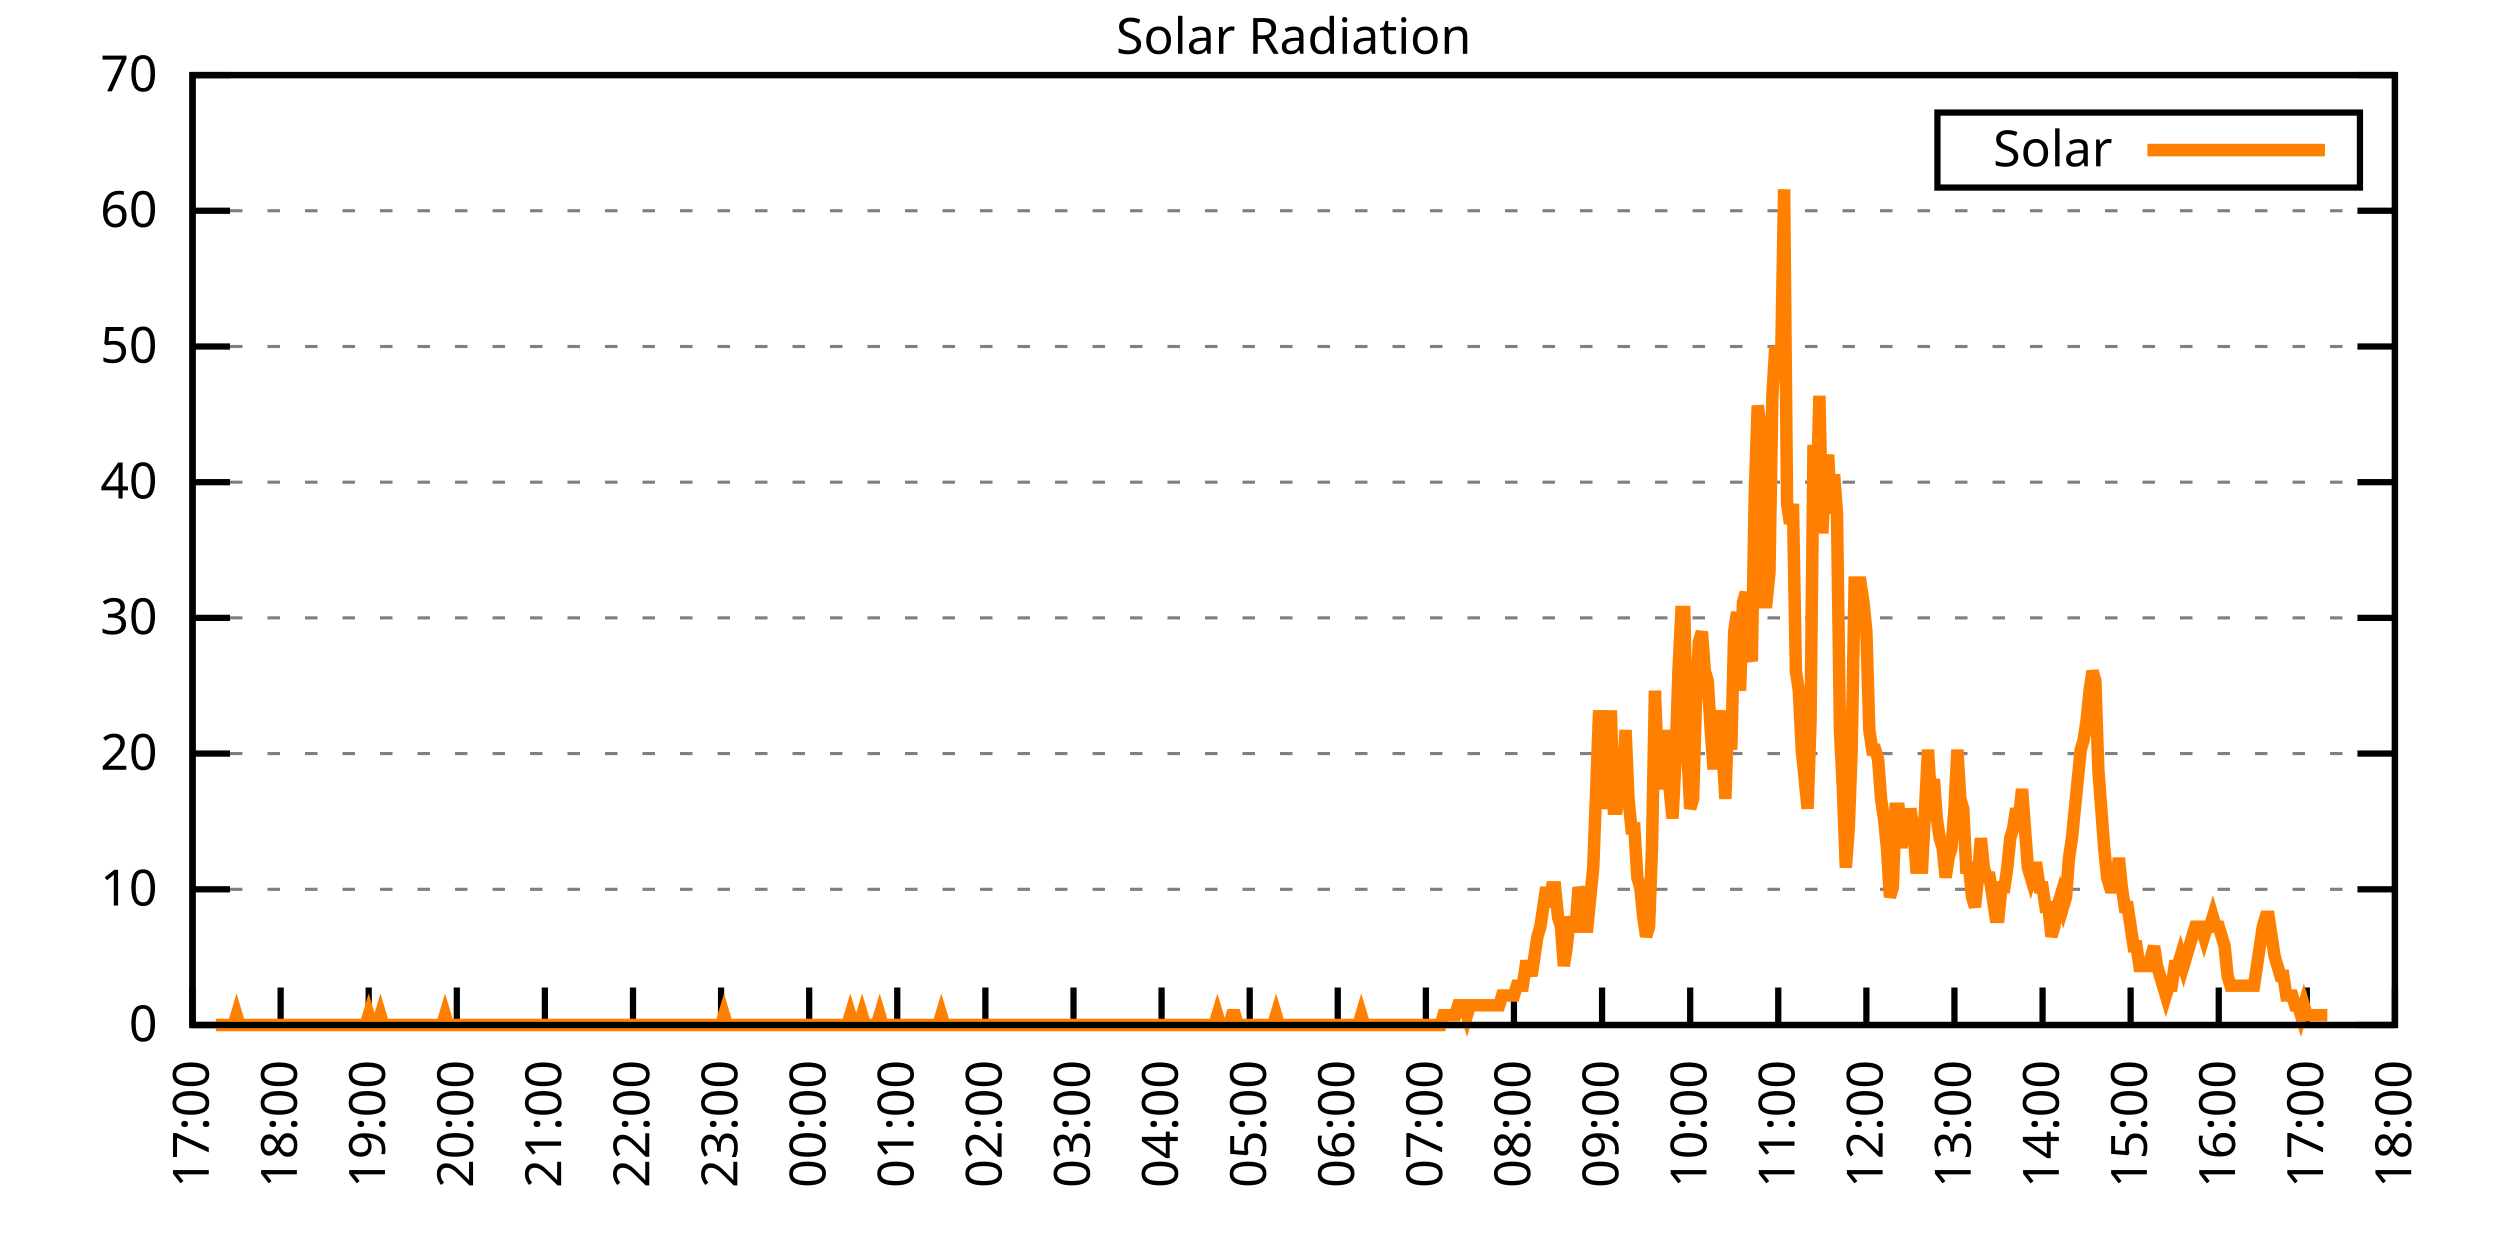
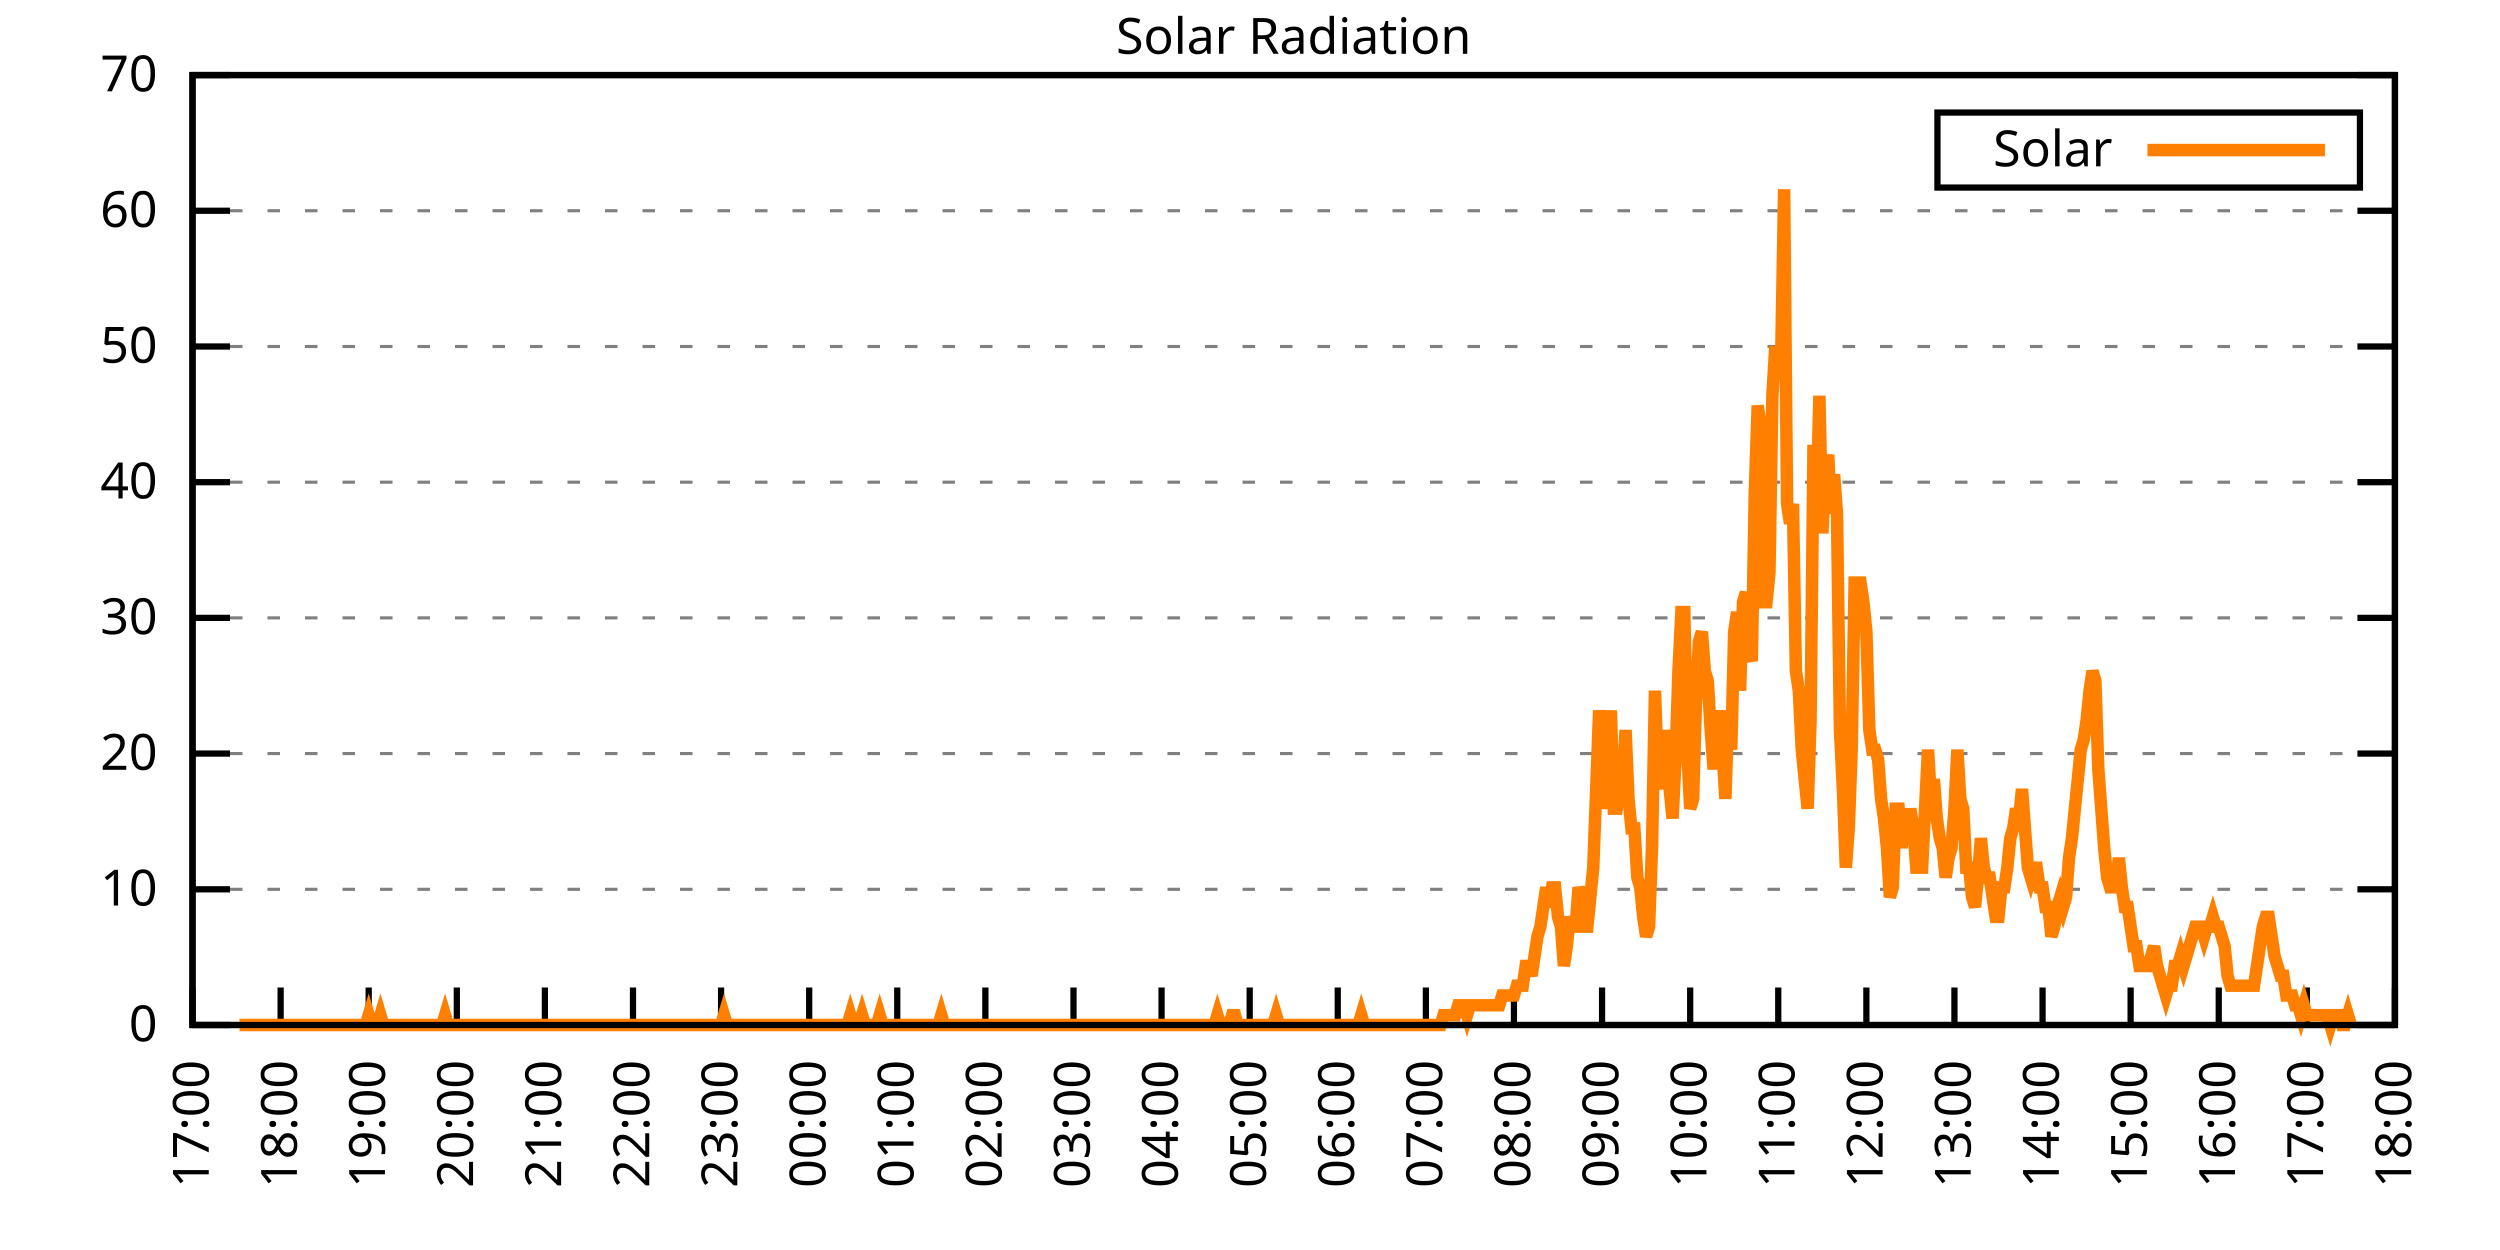
<svg xmlns="http://www.w3.org/2000/svg" xmlns:xlink="http://www.w3.org/1999/xlink" width="400" height="200" viewBox="0 0 400 200">
  <g id="gnuplot_canvas">
    <rect x="0" y="0" width="400" height="200" fill="none" />
    <defs>
      <circle id="gpDot" r="0.5" stroke-width="0.5" stroke="currentColor" />
      <path id="gpPt0" stroke-width="0.333" stroke="currentColor" d="M-1,0 h2 M0,-1 v2" />
      <path id="gpPt1" stroke-width="0.333" stroke="currentColor" d="M-1,-1 L1,1 M1,-1 L-1,1" />
      <path id="gpPt2" stroke-width="0.333" stroke="currentColor" d="M-1,0 L1,0 M0,-1 L0,1 M-1,-1 L1,1 M-1,1 L1,-1" />
      <rect id="gpPt3" stroke-width="0.333" stroke="currentColor" x="-1" y="-1" width="2" height="2" />
      <rect id="gpPt4" stroke-width="0.333" stroke="currentColor" fill="currentColor" x="-1" y="-1" width="2" height="2" />
      <circle id="gpPt5" stroke-width="0.333" stroke="currentColor" cx="0" cy="0" r="1" />
      <use xlink:href="#gpPt5" id="gpPt6" fill="currentColor" stroke="none" />
      <path id="gpPt7" stroke-width="0.333" stroke="currentColor" d="M0,-1.33 L-1.33,0.67 L1.33,0.67 z" />
      <use xlink:href="#gpPt7" id="gpPt8" fill="currentColor" stroke="none" />
      <use xlink:href="#gpPt7" id="gpPt9" stroke="currentColor" transform="rotate(180)" />
      <use xlink:href="#gpPt9" id="gpPt10" fill="currentColor" stroke="none" />
      <use xlink:href="#gpPt3" id="gpPt11" stroke="currentColor" transform="rotate(45)" />
      <use xlink:href="#gpPt11" id="gpPt12" fill="currentColor" stroke="none" />
      <path id="gpPt13" stroke-width="0.333" stroke="currentColor" d="M0,1.330 L1.265,0.411 L0.782,-1.067 L-0.782,-1.076 L-1.265,0.411 z" />
      <use xlink:href="#gpPt13" id="gpPt14" fill="currentColor" stroke="none" />
      <filter id="textbox" filterUnits="objectBoundingBox" x="0" y="0" height="1" width="1">
        <feFlood flood-color="white" flood-opacity="1" result="bgnd" />
        <feComposite in="SourceGraphic" in2="bgnd" operator="atop" />
      </filter>
      <filter id="greybox" filterUnits="objectBoundingBox" x="0" y="0" height="1" width="1">
        <feFlood flood-color="lightgrey" flood-opacity="1" result="grey" />
        <feComposite in="SourceGraphic" in2="grey" operator="atop" />
      </filter>
    </defs>
    <g fill="none" color="white" stroke="currentColor" stroke-width="1.00" stroke-linecap="butt" stroke-linejoin="miter">
</g>
    <g fill="none" color="black" stroke="currentColor" stroke-width="1.00" stroke-linecap="butt" stroke-linejoin="miter">
      <g stroke="none" shape-rendering="crispEdges">
        <polygon fill="rgb(255, 255, 255)" points="30.80,164.00 383.18,164.00 383.18,12.02 30.80,12.02 " />
      </g>
    </g>
    <g fill="none" color="black" stroke="currentColor" stroke-width="1.00" stroke-linecap="butt" stroke-linejoin="miter">
</g>
    <g fill="none" color="black" stroke="black" stroke-width="0.50" stroke-linecap="butt" stroke-linejoin="miter">
</g>
    <g fill="none" color="gray" stroke="currentColor" stroke-width="0.50" stroke-linecap="butt" stroke-linejoin="miter">
      <path stroke="gray" stroke-dasharray="2,4" class="gridline" d="M30.80,164.00 L383.19,164.00  " />
    </g>
    <g fill="none" color="gray" stroke="gray" stroke-width="1.00" stroke-linecap="butt" stroke-linejoin="miter">
</g>
    <g fill="none" color="black" stroke="currentColor" stroke-width="1.00" stroke-linecap="butt" stroke-linejoin="miter">
      <path stroke="black" d="M30.80,164.00 L36.80,164.00 M383.19,164.00 L377.19,164.00  " />
      <g transform="translate(25.20,166.60)" stroke="none" fill="black" font-family="Sans" font-size="8.00" text-anchor="end">
        <text>
          <tspan font-family="Sans"> 0</tspan>
        </text>
      </g>
    </g>
    <g fill="none" color="black" stroke="currentColor" stroke-width="1.00" stroke-linecap="butt" stroke-linejoin="miter">
</g>
    <g fill="none" color="black" stroke="black" stroke-width="0.50" stroke-linecap="butt" stroke-linejoin="miter">
</g>
    <g fill="none" color="gray" stroke="currentColor" stroke-width="0.50" stroke-linecap="butt" stroke-linejoin="miter">
      <path stroke="gray" stroke-dasharray="2,4" class="gridline" d="M30.80,142.29 L383.19,142.29  " />
    </g>
    <g fill="none" color="gray" stroke="gray" stroke-width="1.00" stroke-linecap="butt" stroke-linejoin="miter">
</g>
    <g fill="none" color="black" stroke="currentColor" stroke-width="1.00" stroke-linecap="butt" stroke-linejoin="miter">
      <path stroke="black" d="M30.80,142.29 L36.80,142.29 M383.19,142.29 L377.19,142.29  " />
      <g transform="translate(25.20,144.89)" stroke="none" fill="black" font-family="Sans" font-size="8.00" text-anchor="end">
        <text>
          <tspan font-family="Sans"> 10</tspan>
        </text>
      </g>
    </g>
    <g fill="none" color="black" stroke="currentColor" stroke-width="1.00" stroke-linecap="butt" stroke-linejoin="miter">
</g>
    <g fill="none" color="black" stroke="black" stroke-width="0.50" stroke-linecap="butt" stroke-linejoin="miter">
</g>
    <g fill="none" color="gray" stroke="currentColor" stroke-width="0.50" stroke-linecap="butt" stroke-linejoin="miter">
      <path stroke="gray" stroke-dasharray="2,4" class="gridline" d="M30.80,120.57 L383.19,120.57  " />
    </g>
    <g fill="none" color="gray" stroke="gray" stroke-width="1.00" stroke-linecap="butt" stroke-linejoin="miter">
</g>
    <g fill="none" color="black" stroke="currentColor" stroke-width="1.00" stroke-linecap="butt" stroke-linejoin="miter">
      <path stroke="black" d="M30.80,120.57 L36.80,120.57 M383.19,120.57 L377.19,120.57  " />
      <g transform="translate(25.20,123.17)" stroke="none" fill="black" font-family="Sans" font-size="8.00" text-anchor="end">
        <text>
          <tspan font-family="Sans"> 20</tspan>
        </text>
      </g>
    </g>
    <g fill="none" color="black" stroke="currentColor" stroke-width="1.00" stroke-linecap="butt" stroke-linejoin="miter">
</g>
    <g fill="none" color="black" stroke="black" stroke-width="0.50" stroke-linecap="butt" stroke-linejoin="miter">
</g>
    <g fill="none" color="gray" stroke="currentColor" stroke-width="0.50" stroke-linecap="butt" stroke-linejoin="miter">
      <path stroke="gray" stroke-dasharray="2,4" class="gridline" d="M30.80,98.86 L383.19,98.86  " />
    </g>
    <g fill="none" color="gray" stroke="gray" stroke-width="1.00" stroke-linecap="butt" stroke-linejoin="miter">
</g>
    <g fill="none" color="black" stroke="currentColor" stroke-width="1.00" stroke-linecap="butt" stroke-linejoin="miter">
      <path stroke="black" d="M30.80,98.86 L36.80,98.86 M383.19,98.86 L377.19,98.86  " />
      <g transform="translate(25.20,101.46)" stroke="none" fill="black" font-family="Sans" font-size="8.00" text-anchor="end">
        <text>
          <tspan font-family="Sans"> 30</tspan>
        </text>
      </g>
    </g>
    <g fill="none" color="black" stroke="currentColor" stroke-width="1.00" stroke-linecap="butt" stroke-linejoin="miter">
</g>
    <g fill="none" color="black" stroke="black" stroke-width="0.50" stroke-linecap="butt" stroke-linejoin="miter">
</g>
    <g fill="none" color="gray" stroke="currentColor" stroke-width="0.50" stroke-linecap="butt" stroke-linejoin="miter">
      <path stroke="gray" stroke-dasharray="2,4" class="gridline" d="M30.80,77.15 L383.19,77.15  " />
    </g>
    <g fill="none" color="gray" stroke="gray" stroke-width="1.00" stroke-linecap="butt" stroke-linejoin="miter">
</g>
    <g fill="none" color="black" stroke="currentColor" stroke-width="1.00" stroke-linecap="butt" stroke-linejoin="miter">
      <path stroke="black" d="M30.80,77.15 L36.80,77.15 M383.19,77.15 L377.19,77.15  " />
      <g transform="translate(25.20,79.75)" stroke="none" fill="black" font-family="Sans" font-size="8.00" text-anchor="end">
        <text>
          <tspan font-family="Sans"> 40</tspan>
        </text>
      </g>
    </g>
    <g fill="none" color="black" stroke="currentColor" stroke-width="1.00" stroke-linecap="butt" stroke-linejoin="miter">
</g>
    <g fill="none" color="black" stroke="black" stroke-width="0.50" stroke-linecap="butt" stroke-linejoin="miter">
</g>
    <g fill="none" color="gray" stroke="currentColor" stroke-width="0.50" stroke-linecap="butt" stroke-linejoin="miter">
      <path stroke="gray" stroke-dasharray="2,4" class="gridline" d="M30.80,55.44 L383.19,55.44  " />
    </g>
    <g fill="none" color="gray" stroke="gray" stroke-width="1.00" stroke-linecap="butt" stroke-linejoin="miter">
</g>
    <g fill="none" color="black" stroke="currentColor" stroke-width="1.00" stroke-linecap="butt" stroke-linejoin="miter">
      <path stroke="black" d="M30.80,55.44 L36.80,55.44 M383.19,55.44 L377.19,55.44  " />
      <g transform="translate(25.20,58.04)" stroke="none" fill="black" font-family="Sans" font-size="8.00" text-anchor="end">
        <text>
          <tspan font-family="Sans"> 50</tspan>
        </text>
      </g>
    </g>
    <g fill="none" color="black" stroke="currentColor" stroke-width="1.00" stroke-linecap="butt" stroke-linejoin="miter">
</g>
    <g fill="none" color="black" stroke="black" stroke-width="0.50" stroke-linecap="butt" stroke-linejoin="miter">
</g>
    <g fill="none" color="gray" stroke="currentColor" stroke-width="0.50" stroke-linecap="butt" stroke-linejoin="miter">
      <path stroke="gray" stroke-dasharray="2,4" class="gridline" d="M30.80,33.72 L383.19,33.72  " />
    </g>
    <g fill="none" color="gray" stroke="gray" stroke-width="1.00" stroke-linecap="butt" stroke-linejoin="miter">
</g>
    <g fill="none" color="black" stroke="currentColor" stroke-width="1.00" stroke-linecap="butt" stroke-linejoin="miter">
      <path stroke="black" d="M30.80,33.72 L36.80,33.72 M383.19,33.72 L377.19,33.72  " />
      <g transform="translate(25.20,36.32)" stroke="none" fill="black" font-family="Sans" font-size="8.00" text-anchor="end">
        <text>
          <tspan font-family="Sans"> 60</tspan>
        </text>
      </g>
    </g>
    <g fill="none" color="black" stroke="currentColor" stroke-width="1.00" stroke-linecap="butt" stroke-linejoin="miter">
</g>
    <g fill="none" color="black" stroke="black" stroke-width="0.50" stroke-linecap="butt" stroke-linejoin="miter">
</g>
    <g fill="none" color="gray" stroke="currentColor" stroke-width="0.50" stroke-linecap="butt" stroke-linejoin="miter">
      <path stroke="gray" stroke-dasharray="2,4" class="gridline" d="M30.80,12.01 L383.19,12.01  " />
    </g>
    <g fill="none" color="gray" stroke="gray" stroke-width="1.00" stroke-linecap="butt" stroke-linejoin="miter">
</g>
    <g fill="none" color="black" stroke="currentColor" stroke-width="1.00" stroke-linecap="butt" stroke-linejoin="miter">
      <path stroke="black" d="M30.80,12.01 L36.80,12.01 M383.19,12.01 L377.19,12.01  " />
      <g transform="translate(25.20,14.61)" stroke="none" fill="black" font-family="Sans" font-size="8.00" text-anchor="end">
        <text>
          <tspan font-family="Sans"> 70</tspan>
        </text>
      </g>
    </g>
    <g fill="none" color="black" stroke="currentColor" stroke-width="1.00" stroke-linecap="butt" stroke-linejoin="miter">
      <path stroke="black" d="M30.80,164.00 L30.80,158.00  " />
      <g transform="translate(33.40,169.60) rotate(270.00)" stroke="none" fill="black" font-family="Sans" font-size="8.00" text-anchor="end">
        <text>
          <tspan font-family="Sans">17:00</tspan>
        </text>
      </g>
    </g>
    <g fill="none" color="black" stroke="currentColor" stroke-width="1.00" stroke-linecap="butt" stroke-linejoin="miter">
      <path stroke="black" d="M44.90,164.00 L44.90,158.00  " />
      <g transform="translate(47.50,169.60) rotate(270.00)" stroke="none" fill="black" font-family="Sans" font-size="8.00" text-anchor="end">
        <text>
          <tspan font-family="Sans">18:00</tspan>
        </text>
      </g>
    </g>
    <g fill="none" color="black" stroke="currentColor" stroke-width="1.00" stroke-linecap="butt" stroke-linejoin="miter">
      <path stroke="black" d="M58.99,164.00 L58.99,158.00  " />
      <g transform="translate(61.59,169.60) rotate(270.00)" stroke="none" fill="black" font-family="Sans" font-size="8.00" text-anchor="end">
        <text>
          <tspan font-family="Sans">19:00</tspan>
        </text>
      </g>
    </g>
    <g fill="none" color="black" stroke="currentColor" stroke-width="1.00" stroke-linecap="butt" stroke-linejoin="miter">
      <path stroke="black" d="M73.09,164.00 L73.09,158.00  " />
      <g transform="translate(75.69,169.60) rotate(270.00)" stroke="none" fill="black" font-family="Sans" font-size="8.00" text-anchor="end">
        <text>
          <tspan font-family="Sans">20:00</tspan>
        </text>
      </g>
    </g>
    <g fill="none" color="black" stroke="currentColor" stroke-width="1.00" stroke-linecap="butt" stroke-linejoin="miter">
      <path stroke="black" d="M87.18,164.00 L87.18,158.00  " />
      <g transform="translate(89.78,169.60) rotate(270.00)" stroke="none" fill="black" font-family="Sans" font-size="8.00" text-anchor="end">
        <text>
          <tspan font-family="Sans">21:00</tspan>
        </text>
      </g>
    </g>
    <g fill="none" color="black" stroke="currentColor" stroke-width="1.00" stroke-linecap="butt" stroke-linejoin="miter">
      <path stroke="black" d="M101.28,164.00 L101.28,158.00  " />
      <g transform="translate(103.88,169.60) rotate(270.00)" stroke="none" fill="black" font-family="Sans" font-size="8.00" text-anchor="end">
        <text>
          <tspan font-family="Sans">22:00</tspan>
        </text>
      </g>
    </g>
    <g fill="none" color="black" stroke="currentColor" stroke-width="1.00" stroke-linecap="butt" stroke-linejoin="miter">
      <path stroke="black" d="M115.37,164.00 L115.37,158.00  " />
      <g transform="translate(117.97,169.60) rotate(270.00)" stroke="none" fill="black" font-family="Sans" font-size="8.00" text-anchor="end">
        <text>
          <tspan font-family="Sans">23:00</tspan>
        </text>
      </g>
    </g>
    <g fill="none" color="black" stroke="currentColor" stroke-width="1.00" stroke-linecap="butt" stroke-linejoin="miter">
      <path stroke="black" d="M129.47,164.00 L129.47,158.00  " />
      <g transform="translate(132.07,169.60) rotate(270.00)" stroke="none" fill="black" font-family="Sans" font-size="8.00" text-anchor="end">
        <text>
          <tspan font-family="Sans">00:00</tspan>
        </text>
      </g>
    </g>
    <g fill="none" color="black" stroke="currentColor" stroke-width="1.00" stroke-linecap="butt" stroke-linejoin="miter">
      <path stroke="black" d="M143.56,164.00 L143.56,158.00  " />
      <g transform="translate(146.16,169.60) rotate(270.00)" stroke="none" fill="black" font-family="Sans" font-size="8.00" text-anchor="end">
        <text>
          <tspan font-family="Sans">01:00</tspan>
        </text>
      </g>
    </g>
    <g fill="none" color="black" stroke="currentColor" stroke-width="1.00" stroke-linecap="butt" stroke-linejoin="miter">
      <path stroke="black" d="M157.66,164.00 L157.66,158.00  " />
      <g transform="translate(160.26,169.60) rotate(270.00)" stroke="none" fill="black" font-family="Sans" font-size="8.00" text-anchor="end">
        <text>
          <tspan font-family="Sans">02:00</tspan>
        </text>
      </g>
    </g>
    <g fill="none" color="black" stroke="currentColor" stroke-width="1.00" stroke-linecap="butt" stroke-linejoin="miter">
      <path stroke="black" d="M171.76,164.00 L171.76,158.00  " />
      <g transform="translate(174.36,169.60) rotate(270.00)" stroke="none" fill="black" font-family="Sans" font-size="8.00" text-anchor="end">
        <text>
          <tspan font-family="Sans">03:00</tspan>
        </text>
      </g>
    </g>
    <g fill="none" color="black" stroke="currentColor" stroke-width="1.00" stroke-linecap="butt" stroke-linejoin="miter">
      <path stroke="black" d="M185.85,164.00 L185.85,158.00  " />
      <g transform="translate(188.45,169.60) rotate(270.00)" stroke="none" fill="black" font-family="Sans" font-size="8.00" text-anchor="end">
        <text>
          <tspan font-family="Sans">04:00</tspan>
        </text>
      </g>
    </g>
    <g fill="none" color="black" stroke="currentColor" stroke-width="1.00" stroke-linecap="butt" stroke-linejoin="miter">
      <path stroke="black" d="M199.95,164.00 L199.95,158.00  " />
      <g transform="translate(202.55,169.60) rotate(270.00)" stroke="none" fill="black" font-family="Sans" font-size="8.00" text-anchor="end">
        <text>
          <tspan font-family="Sans">05:00</tspan>
        </text>
      </g>
    </g>
    <g fill="none" color="black" stroke="currentColor" stroke-width="1.00" stroke-linecap="butt" stroke-linejoin="miter">
      <path stroke="black" d="M214.04,164.00 L214.04,158.00  " />
      <g transform="translate(216.64,169.60) rotate(270.00)" stroke="none" fill="black" font-family="Sans" font-size="8.00" text-anchor="end">
        <text>
          <tspan font-family="Sans">06:00</tspan>
        </text>
      </g>
    </g>
    <g fill="none" color="black" stroke="currentColor" stroke-width="1.00" stroke-linecap="butt" stroke-linejoin="miter">
      <path stroke="black" d="M228.14,164.00 L228.14,158.00  " />
      <g transform="translate(230.74,169.60) rotate(270.00)" stroke="none" fill="black" font-family="Sans" font-size="8.00" text-anchor="end">
        <text>
          <tspan font-family="Sans">07:00</tspan>
        </text>
      </g>
    </g>
    <g fill="none" color="black" stroke="currentColor" stroke-width="1.00" stroke-linecap="butt" stroke-linejoin="miter">
      <path stroke="black" d="M242.23,164.00 L242.23,158.00  " />
      <g transform="translate(244.83,169.60) rotate(270.00)" stroke="none" fill="black" font-family="Sans" font-size="8.00" text-anchor="end">
        <text>
          <tspan font-family="Sans">08:00</tspan>
        </text>
      </g>
    </g>
    <g fill="none" color="black" stroke="currentColor" stroke-width="1.00" stroke-linecap="butt" stroke-linejoin="miter">
      <path stroke="black" d="M256.33,164.00 L256.33,158.00  " />
      <g transform="translate(258.93,169.60) rotate(270.00)" stroke="none" fill="black" font-family="Sans" font-size="8.00" text-anchor="end">
        <text>
          <tspan font-family="Sans">09:00</tspan>
        </text>
      </g>
    </g>
    <g fill="none" color="black" stroke="currentColor" stroke-width="1.00" stroke-linecap="butt" stroke-linejoin="miter">
      <path stroke="black" d="M270.43,164.00 L270.43,158.00  " />
      <g transform="translate(273.03,169.60) rotate(270.00)" stroke="none" fill="black" font-family="Sans" font-size="8.00" text-anchor="end">
        <text>
          <tspan font-family="Sans">10:00</tspan>
        </text>
      </g>
    </g>
    <g fill="none" color="black" stroke="currentColor" stroke-width="1.00" stroke-linecap="butt" stroke-linejoin="miter">
      <path stroke="black" d="M284.52,164.00 L284.52,158.00  " />
      <g transform="translate(287.12,169.60) rotate(270.00)" stroke="none" fill="black" font-family="Sans" font-size="8.00" text-anchor="end">
        <text>
          <tspan font-family="Sans">11:00</tspan>
        </text>
      </g>
    </g>
    <g fill="none" color="black" stroke="currentColor" stroke-width="1.00" stroke-linecap="butt" stroke-linejoin="miter">
      <path stroke="black" d="M298.62,164.00 L298.62,158.00  " />
      <g transform="translate(301.22,169.60) rotate(270.00)" stroke="none" fill="black" font-family="Sans" font-size="8.00" text-anchor="end">
        <text>
          <tspan font-family="Sans">12:00</tspan>
        </text>
      </g>
    </g>
    <g fill="none" color="black" stroke="currentColor" stroke-width="1.00" stroke-linecap="butt" stroke-linejoin="miter">
      <path stroke="black" d="M312.71,164.00 L312.71,158.00  " />
      <g transform="translate(315.31,169.60) rotate(270.00)" stroke="none" fill="black" font-family="Sans" font-size="8.00" text-anchor="end">
        <text>
          <tspan font-family="Sans">13:00</tspan>
        </text>
      </g>
    </g>
    <g fill="none" color="black" stroke="currentColor" stroke-width="1.00" stroke-linecap="butt" stroke-linejoin="miter">
      <path stroke="black" d="M326.81,164.00 L326.81,158.00  " />
      <g transform="translate(329.41,169.60) rotate(270.00)" stroke="none" fill="black" font-family="Sans" font-size="8.00" text-anchor="end">
        <text>
          <tspan font-family="Sans">14:00</tspan>
        </text>
      </g>
    </g>
    <g fill="none" color="black" stroke="currentColor" stroke-width="1.00" stroke-linecap="butt" stroke-linejoin="miter">
      <path stroke="black" d="M340.90,164.00 L340.90,158.00  " />
      <g transform="translate(343.50,169.60) rotate(270.00)" stroke="none" fill="black" font-family="Sans" font-size="8.00" text-anchor="end">
        <text>
          <tspan font-family="Sans">15:00</tspan>
        </text>
      </g>
    </g>
    <g fill="none" color="black" stroke="currentColor" stroke-width="1.00" stroke-linecap="butt" stroke-linejoin="miter">
      <path stroke="black" d="M355.00,164.00 L355.00,158.00  " />
      <g transform="translate(357.60,169.60) rotate(270.00)" stroke="none" fill="black" font-family="Sans" font-size="8.00" text-anchor="end">
        <text>
          <tspan font-family="Sans">16:00</tspan>
        </text>
      </g>
    </g>
    <g fill="none" color="black" stroke="currentColor" stroke-width="1.00" stroke-linecap="butt" stroke-linejoin="miter">
      <path stroke="black" d="M369.09,164.00 L369.09,158.00  " />
      <g transform="translate(371.69,169.60) rotate(270.00)" stroke="none" fill="black" font-family="Sans" font-size="8.00" text-anchor="end">
        <text>
          <tspan font-family="Sans">17:00</tspan>
        </text>
      </g>
    </g>
    <g fill="none" color="black" stroke="currentColor" stroke-width="1.00" stroke-linecap="butt" stroke-linejoin="miter">
      <path stroke="black" d="M383.19,164.00 L383.19,158.00  " />
      <g transform="translate(385.79,169.60) rotate(270.00)" stroke="none" fill="black" font-family="Sans" font-size="8.00" text-anchor="end">
        <text>
          <tspan font-family="Sans">18:00</tspan>
        </text>
      </g>
    </g>
    <g fill="none" color="black" stroke="currentColor" stroke-width="1.00" stroke-linecap="butt" stroke-linejoin="miter">
</g>
    <g fill="none" color="black" stroke="currentColor" stroke-width="1.00" stroke-linecap="butt" stroke-linejoin="miter">
      <path stroke="black" d="M30.80,12.01 L30.80,164.00 L383.19,164.00 L383.19,12.01 L30.80,12.01 Z  " />
    </g>
    <g fill="none" color="black" stroke="currentColor" stroke-width="1.00" stroke-linecap="butt" stroke-linejoin="miter">
</g>
    <g fill="none" color="black" stroke="currentColor" stroke-width="1.00" stroke-linecap="butt" stroke-linejoin="miter">
      <path stroke="black" d="M309.99,30.01 L309.99,18.01 L377.59,18.01 L377.59,30.01 L309.99,30.01 Z  " />
    </g>
    <g id="Solar_Radiation_plot_1">
      <g fill="none" color="white" stroke="black" stroke-width="2.00" stroke-linecap="butt" stroke-linejoin="miter">
</g>
      <g fill="none" color="black" stroke="currentColor" stroke-width="2.00" stroke-linecap="butt" stroke-linejoin="miter">
        <g transform="translate(337.99,26.61)" stroke="none" fill="black" font-family="Sans" font-size="8.00" text-anchor="end">
          <text>
            <tspan font-family="Sans">Solar</tspan>
          </text>
        </g>
      </g>
      <g fill="none" color="black" stroke="currentColor" stroke-width="2.00" stroke-linecap="butt" stroke-linejoin="miter">
-         <path stroke="rgb(255, 127,   0)" d="M343.59,24.01 L371.99,24.01 M34.56,164.00 L35.03,164.00 L35.50,164.00 L35.97,164.00 L36.44,164.00 L36.91,164.00   L37.38,164.00 L37.85,162.43 L38.32,164.00 L38.79,164.00 L39.26,164.00 L39.73,164.00 L40.20,164.00 L40.67,164.00   L41.14,164.00 L41.61,164.00 L42.08,164.00 L42.55,164.00 L43.02,164.00 L43.49,164.00 L43.96,164.00 L44.43,164.00   L44.90,164.00 L45.37,164.00 L45.84,164.00 L46.31,164.00 L46.78,164.00 L47.24,164.00 L47.71,164.00 L48.18,164.00   L48.65,164.00 L49.12,164.00 L49.59,164.00 L50.06,164.00 L50.53,164.00 L51.00,164.00 L51.47,164.00 L51.94,164.00   L52.41,164.00 L52.88,164.00 L53.35,164.00 L53.82,164.00 L54.29,164.00 L54.76,164.00 L55.23,164.00 L55.70,164.00   L56.17,164.00 L56.64,164.00 L57.11,164.00 L57.58,164.00 L58.05,164.00 L58.52,164.00 L58.99,162.43 L59.46,164.00   L59.93,164.00 L60.40,164.00 L60.87,162.43 L61.34,164.00 L61.81,164.00 L62.28,164.00 L62.75,164.00 L63.22,164.00   L63.69,164.00 L64.16,164.00 L64.63,164.00 L65.10,164.00 L65.57,164.00 L66.04,164.00 L66.51,164.00 L66.98,164.00   L67.45,164.00 L67.92,164.00 L68.39,164.00 L68.86,164.00 L69.33,164.00 L69.80,164.00 L70.27,164.00 L70.74,164.00   L71.21,162.43 L71.68,164.00 L72.15,164.00 L72.62,164.00 L73.09,164.00 L73.56,164.00 L74.03,164.00 L74.50,164.00   L74.97,164.00 L75.44,164.00 L75.91,164.00 L76.38,164.00 L76.85,164.00 L77.32,164.00 L77.79,164.00 L78.26,164.00   L78.73,164.00 L79.19,164.00 L79.66,164.00 L80.13,164.00 L80.60,164.00 L81.07,164.00 L81.54,164.00 L82.01,164.00   L82.48,164.00 L82.95,164.00 L83.42,164.00 L83.89,164.00 L84.36,164.00 L84.83,164.00 L85.30,164.00 L85.77,164.00   L86.24,164.00 L86.71,164.00 L87.18,164.00 L87.65,164.00 L88.12,164.00 L88.59,164.00 L89.06,164.00 L89.53,164.00   L90.00,164.00 L90.47,164.00 L90.94,164.00 L91.41,164.00 L91.88,164.00 L92.35,164.00 L92.82,164.00 L93.29,164.00   L93.76,164.00 L94.23,164.00 L94.70,164.00 L95.17,164.00 L95.64,164.00 L96.11,164.00 L96.58,164.00 L97.05,164.00   L97.52,164.00 L97.99,164.00 L98.46,164.00 L98.93,164.00 L99.40,164.00 L99.87,164.00 L100.34,164.00 L100.81,164.00   L101.28,164.00 L101.75,164.00 L102.22,164.00 L102.69,164.00 L103.16,164.00 L103.63,164.00 L104.10,164.00 L104.57,164.00   L105.04,164.00 L105.51,164.00 L105.98,164.00 L106.45,164.00 L106.92,164.00 L107.39,164.00 L107.86,164.00 L108.33,164.00   L108.80,164.00 L109.27,164.00 L109.74,164.00 L110.21,164.00 L110.68,164.00 L111.14,164.00 L111.61,164.00 L112.08,164.00   L112.55,164.00 L113.02,164.00 L113.49,164.00 L113.96,164.00 L114.43,164.00 L114.90,164.00 L115.37,164.00 L115.84,162.43   L116.31,164.00 L116.78,164.00 L117.25,164.00 L117.72,164.00 L118.19,164.00 L118.66,164.00 L119.13,164.00 L119.60,164.00   L120.07,164.00 L120.54,164.00 L121.01,164.00 L121.48,164.00 L121.95,164.00 L122.42,164.00 L122.89,164.00 L123.36,164.00   L123.83,164.00 L124.30,164.00 L124.77,164.00 L125.24,164.00 L125.71,164.00 L126.18,164.00 L126.65,164.00 L127.12,164.00   L127.59,164.00 L128.06,164.00 L128.53,164.00 L129.00,164.00 L129.47,164.00 L129.94,164.00 L130.41,164.00 L130.88,164.00   L131.35,164.00 L131.82,164.00 L132.29,164.00 L132.76,164.00 L133.23,164.00 L133.70,164.00 L134.17,164.00 L134.64,164.00   L135.11,164.00 L135.58,164.00 L136.05,162.43 L136.52,164.00 L136.99,164.00 L137.46,164.00 L137.93,162.43 L138.40,164.00   L138.87,164.00 L139.34,164.00 L139.81,164.00 L140.28,164.00 L140.75,162.43 L141.22,164.00 L141.69,164.00 L142.16,164.00   L142.63,164.00 L143.09,164.00 L143.56,164.00 L144.03,164.00 L144.50,164.00 L144.97,164.00 L145.44,164.00 L145.91,164.00   L146.38,164.00 L146.85,164.00 L147.32,164.00 L147.79,164.00 L148.26,164.00 L148.73,164.00 L149.20,164.00 L149.67,164.00   L150.14,164.00 L150.61,162.43 L151.08,164.00 L151.55,164.00 L152.02,164.00 L152.49,164.00 L152.96,164.00 L153.43,164.00   L153.90,164.00 L154.37,164.00 L154.84,164.00 L155.31,164.00 L155.78,164.00 L156.25,164.00 L156.72,164.00 L157.19,164.00   L157.66,164.00 L158.13,164.00 L158.60,164.00 L159.07,164.00 L159.54,164.00 L160.01,164.00 L160.48,164.00 L160.95,164.00   L161.42,164.00 L161.89,164.00 L162.36,164.00 L162.83,164.00 L163.30,164.00 L163.77,164.00 L164.24,164.00 L164.71,164.00   L165.18,164.00 L165.65,164.00 L166.12,164.00 L166.59,164.00 L167.06,164.00 L167.53,164.00 L168.00,164.00 L168.47,164.00   L168.94,164.00 L169.41,164.00 L169.88,164.00 L170.35,164.00 L170.82,164.00 L171.29,164.00 L171.76,164.00 L172.23,164.00   L172.70,164.00 L173.17,164.00 L173.64,164.00 L174.11,164.00 L174.58,164.00 L175.04,164.00 L175.51,164.00 L175.98,164.00   L176.45,164.00 L176.92,164.00 L177.39,164.00 L177.86,164.00 L178.33,164.00 L178.80,164.00 L179.27,164.00 L179.74,164.00   L180.21,164.00 L180.68,164.00 L181.15,164.00 L181.62,164.00 L182.09,164.00 L182.56,164.00 L183.03,164.00 L183.50,164.00   L183.97,164.00 L184.44,164.00 L184.91,164.00 L185.38,164.00 L185.85,164.00 L186.32,164.00 L186.79,164.00 L187.26,164.00   L187.73,164.00 L188.20,164.00 L188.67,164.00 L189.14,164.00 L189.61,164.00 L190.08,164.00 L190.55,164.00 L191.02,164.00   L191.49,164.00 L191.96,164.00 L192.43,164.00 L192.90,164.00 L193.37,164.00 L193.84,164.00 L194.31,164.00 L194.78,162.43   L195.25,164.00 L195.72,164.00 L196.19,164.00 L196.66,164.00 L197.13,162.43 L197.60,162.43 L198.07,164.00 L198.54,164.00   L199.01,164.00 L199.48,164.00 L199.95,164.00 L200.42,164.00 L200.89,164.00 L201.36,164.00 L201.83,164.00 L202.30,164.00   L202.77,164.00 L203.24,164.00 L203.71,164.00 L204.18,162.43 L204.65,164.00 L205.12,164.00 L205.59,164.00 L206.06,164.00   L206.53,164.00 L207.00,164.00 L207.46,164.00 L207.93,164.00 L208.40,164.00 L208.87,164.00 L209.34,164.00 L209.81,164.00   L210.28,164.00 L210.75,164.00 L211.22,164.00 L211.69,164.00 L212.16,164.00 L212.63,164.00 L213.10,164.00 L213.57,164.00   L214.04,164.00 L214.51,164.00 L214.98,164.00 L215.45,164.00 L215.92,164.00 L216.39,164.00 L216.86,164.00 L217.33,164.00   L217.80,162.43 L218.27,164.00 L218.74,164.00 L219.21,164.00 L219.68,164.00 L220.15,164.00 L220.62,164.00 L221.09,164.00   L221.56,164.00 L222.03,164.00 L222.50,164.00 L222.97,164.00 L223.44,164.00 L223.91,164.00 L224.38,164.00 L224.85,164.00   L225.32,164.00 L225.79,164.00 L226.26,164.00 L226.73,164.00 L227.20,164.00 L227.67,164.00 L228.14,164.00 L228.61,164.00   L229.08,164.00 L229.55,164.00 L230.02,164.00 L230.49,164.00 L230.96,162.43 L231.43,162.43 L231.90,162.43 L232.37,162.43   L232.84,162.43 L233.31,160.85 L233.78,160.85 L234.25,160.85 L234.72,162.43 L235.19,160.85 L235.66,160.85 L236.13,160.85   L236.60,160.85 L237.07,160.85 L237.54,160.85 L238.01,160.85 L238.48,160.85 L238.95,160.85 L239.41,160.85 L239.88,160.85   L240.35,159.28 L240.82,159.28 L241.29,159.28 L241.76,159.28 L242.23,159.28 L242.70,157.71 L243.17,157.71 L243.64,157.71   L244.11,154.56 L244.58,154.56 L245.05,156.13 L245.52,152.99 L245.99,149.84 L246.46,148.27 L246.93,145.12 L247.40,141.98   L247.87,145.12 L248.34,141.98 L248.81,141.98 L249.28,146.70 L249.75,148.27 L250.22,154.56 L250.69,151.41 L251.16,146.70   L251.63,148.27 L252.10,148.27 L252.57,141.98 L253.04,143.55 L253.51,148.27 L253.98,148.27 L254.45,143.55 L254.92,138.83   L255.39,126.24 L255.86,113.66 L256.33,119.95 L256.80,129.39 L257.27,126.24 L257.74,113.66 L258.21,129.39 L258.68,129.39   L259.15,126.24 L259.62,126.24 L260.09,116.80 L260.56,127.82 L261.03,132.54 L261.50,132.54 L261.97,140.40 L262.44,141.98   L262.91,146.70 L263.38,149.84 L263.85,148.27 L264.32,135.68 L264.79,110.51 L265.26,123.10 L265.73,123.10 L266.20,126.24   L266.67,116.80 L267.14,126.24 L267.61,130.96 L268.08,121.52 L268.55,107.37 L269.02,97.93 L269.49,97.93 L269.96,119.95   L270.43,129.39 L270.90,127.82 L271.36,112.09 L271.83,102.65 L272.30,101.07 L272.77,107.37 L273.24,108.94 L273.71,116.80   L274.18,123.10 L274.65,113.66 L275.12,119.95 L275.59,119.95 L276.06,127.82 L276.53,113.66 L277.00,119.95 L277.47,101.07   L277.94,97.93 L278.41,110.51 L278.88,96.35 L279.35,94.78 L279.82,104.22 L280.29,105.79 L280.76,79.05 L281.23,64.89   L281.70,68.04 L282.17,96.35 L282.64,96.35 L283.11,91.63 L283.58,63.32 L284.05,55.45 L284.52,60.17 L284.99,57.02   L285.46,30.28 L285.93,80.62 L286.40,83.77 L286.87,80.62 L287.34,107.37 L287.81,110.51 L288.28,119.95 L288.75,124.67   L289.22,129.39 L289.69,115.23 L290.16,71.18 L290.63,82.19 L291.10,63.32 L291.57,85.34 L292.04,75.90 L292.51,72.76   L292.98,82.19 L293.45,75.90 L293.92,82.19 L294.39,116.80 L294.86,126.24 L295.33,138.83 L295.80,132.54 L296.27,119.95   L296.74,93.21 L297.21,93.21 L297.68,93.21 L298.15,96.35 L298.62,101.07 L299.09,116.80 L299.56,119.95 L300.03,119.95   L300.50,121.52 L300.97,127.82 L301.44,130.96 L301.91,135.68 L302.38,143.55 L302.85,141.98 L303.31,129.39 L303.78,129.39   L304.25,135.68 L304.72,130.96 L305.19,134.11 L305.66,129.39 L306.13,132.54 L306.60,138.83 L307.07,138.83 L307.54,138.83   L308.01,129.39 L308.48,119.95 L308.95,127.82 L309.42,124.67 L309.89,130.96 L310.36,134.11 L310.83,135.68 L311.30,140.40   L311.77,137.26 L312.24,135.68 L312.71,129.39 L313.18,119.95 L313.65,127.82 L314.12,129.39 L314.59,138.83 L315.06,138.83   L315.53,143.55 L316.00,145.12 L316.47,140.40 L316.94,134.11 L317.41,138.83 L317.88,140.40 L318.35,140.40 L318.82,143.55   L319.29,146.70 L319.76,146.70 L320.23,141.98 L320.70,141.98 L321.17,138.83 L321.64,134.11 L322.11,132.54 L322.58,129.39   L323.05,130.96 L323.52,126.24 L323.99,132.54 L324.46,138.83 L324.93,140.40 L325.40,138.83 L325.87,138.83 L326.34,141.98   L326.81,141.98 L327.28,145.12 L327.75,145.12 L328.22,149.84 L328.69,148.27 L329.16,145.12 L329.63,143.55 L330.10,145.12   L330.57,143.55 L331.04,137.26 L331.51,134.11 L331.98,129.39 L332.45,124.67 L332.92,119.95 L333.39,118.38 L333.86,115.23   L334.33,110.51 L334.80,107.37 L335.26,108.94 L335.73,123.10 L336.20,129.39 L336.67,135.68 L337.14,140.40 L337.61,141.98   L338.08,141.98 L338.55,141.98 L339.02,137.26 L339.49,141.98 L339.96,145.12 L340.43,145.12 L340.90,148.27 L341.37,151.41   L341.84,151.41 L342.31,154.56 L342.78,154.56 L343.25,154.56 L343.72,154.56 L344.19,152.99 L344.66,151.41 L345.13,154.56   L345.60,156.13 L346.07,157.71 L346.54,159.28 L347.01,157.71 L347.48,157.71 L347.95,154.56 L348.42,154.56 L348.89,152.99   L349.36,154.56 L349.83,152.99 L350.30,151.41 L350.77,149.84 L351.24,148.27 L351.71,148.27 L352.18,148.27 L352.65,149.84   L353.12,148.27 L353.59,148.27 L354.06,146.70 L354.53,148.27 L355.00,148.27 L355.47,149.84 L355.94,151.41 L356.41,156.13   L356.88,157.71 L357.35,157.71 L357.82,157.71 L358.29,157.71 L358.76,157.71 L359.23,157.71 L359.70,157.71 L360.17,157.71   L360.64,157.71 L361.11,154.56 L361.58,151.41 L362.05,148.27 L362.52,146.70 L362.99,146.70 L363.46,149.84 L363.93,152.99   L364.40,154.56 L364.87,156.13 L365.34,156.13 L365.81,159.28 L366.28,159.28 L366.75,159.28 L367.21,160.85 L367.68,160.85   L368.15,162.43 L368.62,160.85 L369.09,162.43 L369.56,162.43 L370.03,162.43 L370.50,162.43 L370.97,162.43 L371.44,162.43   L371.91,162.43 L372.38,162.43  " />
+         <path stroke="rgb(255, 127,   0)" d="M343.59,24.01 L371.99,24.01 M38.32,164.00 L38.79,164.00 L39.26,164.00 L39.73,164.00 L40.20,164.00 L40.67,164.00   L41.14,164.00 L41.61,164.00 L42.08,164.00 L42.55,164.00 L43.02,164.00 L43.49,164.00 L43.96,164.00 L44.43,164.00   L44.90,164.00 L45.37,164.00 L45.84,164.00 L46.31,164.00 L46.78,164.00 L47.24,164.00 L47.71,164.00 L48.18,164.00   L48.65,164.00 L49.12,164.00 L49.59,164.00 L50.06,164.00 L50.53,164.00 L51.00,164.00 L51.47,164.00 L51.94,164.00   L52.41,164.00 L52.88,164.00 L53.35,164.00 L53.82,164.00 L54.29,164.00 L54.76,164.00 L55.23,164.00 L55.70,164.00   L56.17,164.00 L56.64,164.00 L57.11,164.00 L57.58,164.00 L58.05,164.00 L58.52,164.00 L58.99,162.43 L59.46,164.00   L59.93,164.00 L60.40,164.00 L60.87,162.43 L61.34,164.00 L61.81,164.00 L62.28,164.00 L62.75,164.00 L63.22,164.00   L63.69,164.00 L64.16,164.00 L64.63,164.00 L65.10,164.00 L65.57,164.00 L66.04,164.00 L66.51,164.00 L66.98,164.00   L67.45,164.00 L67.92,164.00 L68.39,164.00 L68.86,164.00 L69.33,164.00 L69.80,164.00 L70.27,164.00 L70.74,164.00   L71.21,162.43 L71.68,164.00 L72.15,164.00 L72.62,164.00 L73.09,164.00 L73.56,164.00 L74.03,164.00 L74.50,164.00   L74.97,164.00 L75.44,164.00 L75.91,164.00 L76.38,164.00 L76.85,164.00 L77.32,164.00 L77.79,164.00 L78.26,164.00   L78.73,164.00 L79.19,164.00 L79.66,164.00 L80.13,164.00 L80.60,164.00 L81.07,164.00 L81.54,164.00 L82.01,164.00   L82.48,164.00 L82.95,164.00 L83.42,164.00 L83.89,164.00 L84.36,164.00 L84.83,164.00 L85.30,164.00 L85.77,164.00   L86.24,164.00 L86.71,164.00 L87.18,164.00 L87.65,164.00 L88.12,164.00 L88.59,164.00 L89.06,164.00 L89.53,164.00   L90.00,164.00 L90.47,164.00 L90.94,164.00 L91.41,164.00 L91.88,164.00 L92.35,164.00 L92.82,164.00 L93.29,164.00   L93.76,164.00 L94.23,164.00 L94.70,164.00 L95.17,164.00 L95.64,164.00 L96.11,164.00 L96.58,164.00 L97.05,164.00   L97.52,164.00 L97.99,164.00 L98.46,164.00 L98.93,164.00 L99.40,164.00 L99.87,164.00 L100.34,164.00 L100.81,164.00   L101.28,164.00 L101.75,164.00 L102.22,164.00 L102.69,164.00 L103.16,164.00 L103.63,164.00 L104.10,164.00 L104.57,164.00   L105.04,164.00 L105.51,164.00 L105.98,164.00 L106.45,164.00 L106.92,164.00 L107.39,164.00 L107.86,164.00 L108.33,164.00   L108.80,164.00 L109.27,164.00 L109.74,164.00 L110.21,164.00 L110.68,164.00 L111.14,164.00 L111.61,164.00 L112.08,164.00   L112.55,164.00 L113.02,164.00 L113.49,164.00 L113.96,164.00 L114.43,164.00 L114.90,164.00 L115.37,164.00 L115.84,162.43   L116.31,164.00 L116.78,164.00 L117.25,164.00 L117.72,164.00 L118.19,164.00 L118.66,164.00 L119.13,164.00 L119.60,164.00   L120.07,164.00 L120.54,164.00 L121.01,164.00 L121.48,164.00 L121.95,164.00 L122.42,164.00 L122.89,164.00 L123.36,164.00   L123.83,164.00 L124.30,164.00 L124.77,164.00 L125.24,164.00 L125.71,164.00 L126.18,164.00 L126.65,164.00 L127.12,164.00   L127.59,164.00 L128.06,164.00 L128.53,164.00 L129.00,164.00 L129.47,164.00 L129.94,164.00 L130.41,164.00 L130.88,164.00   L131.35,164.00 L131.82,164.00 L132.29,164.00 L132.76,164.00 L133.23,164.00 L133.70,164.00 L134.17,164.00 L134.64,164.00   L135.11,164.00 L135.58,164.00 L136.05,162.43 L136.52,164.00 L136.99,164.00 L137.46,164.00 L137.93,162.43 L138.40,164.00   L138.87,164.00 L139.34,164.00 L139.81,164.00 L140.28,164.00 L140.75,162.43 L141.22,164.00 L141.69,164.00 L142.16,164.00   L142.63,164.00 L143.09,164.00 L143.56,164.00 L144.03,164.00 L144.50,164.00 L144.97,164.00 L145.44,164.00 L145.91,164.00   L146.38,164.00 L146.85,164.00 L147.32,164.00 L147.79,164.00 L148.26,164.00 L148.73,164.00 L149.20,164.00 L149.67,164.00   L150.14,164.00 L150.61,162.43 L151.08,164.00 L151.55,164.00 L152.02,164.00 L152.49,164.00 L152.96,164.00 L153.43,164.00   L153.90,164.00 L154.37,164.00 L154.84,164.00 L155.31,164.00 L155.78,164.00 L156.25,164.00 L156.72,164.00 L157.19,164.00   L157.66,164.00 L158.13,164.00 L158.60,164.00 L159.07,164.00 L159.54,164.00 L160.01,164.00 L160.48,164.00 L160.95,164.00   L161.42,164.00 L161.89,164.00 L162.36,164.00 L162.83,164.00 L163.30,164.00 L163.77,164.00 L164.24,164.00 L164.71,164.00   L165.18,164.00 L165.65,164.00 L166.12,164.00 L166.59,164.00 L167.06,164.00 L167.53,164.00 L168.00,164.00 L168.47,164.00   L168.94,164.00 L169.41,164.00 L169.88,164.00 L170.35,164.00 L170.82,164.00 L171.29,164.00 L171.76,164.00 L172.23,164.00   L172.70,164.00 L173.17,164.00 L173.64,164.00 L174.11,164.00 L174.58,164.00 L175.04,164.00 L175.51,164.00 L175.98,164.00   L176.45,164.00 L176.92,164.00 L177.39,164.00 L177.86,164.00 L178.33,164.00 L178.80,164.00 L179.27,164.00 L179.74,164.00   L180.21,164.00 L180.68,164.00 L181.15,164.00 L181.62,164.00 L182.09,164.00 L182.56,164.00 L183.03,164.00 L183.50,164.00   L183.97,164.00 L184.44,164.00 L184.91,164.00 L185.38,164.00 L185.85,164.00 L186.32,164.00 L186.79,164.00 L187.26,164.00   L187.73,164.00 L188.20,164.00 L188.67,164.00 L189.14,164.00 L189.61,164.00 L190.08,164.00 L190.55,164.00 L191.02,164.00   L191.49,164.00 L191.96,164.00 L192.43,164.00 L192.90,164.00 L193.37,164.00 L193.84,164.00 L194.31,164.00 L194.78,162.43   L195.25,164.00 L195.72,164.00 L196.19,164.00 L196.66,164.00 L197.13,162.43 L197.60,162.43 L198.07,164.00 L198.54,164.00   L199.01,164.00 L199.48,164.00 L199.95,164.00 L200.42,164.00 L200.89,164.00 L201.36,164.00 L201.83,164.00 L202.30,164.00   L202.77,164.00 L203.24,164.00 L203.71,164.00 L204.18,162.43 L204.65,164.00 L205.12,164.00 L205.59,164.00 L206.06,164.00   L206.53,164.00 L207.00,164.00 L207.46,164.00 L207.93,164.00 L208.40,164.00 L208.87,164.00 L209.34,164.00 L209.81,164.00   L210.28,164.00 L210.75,164.00 L211.22,164.00 L211.69,164.00 L212.16,164.00 L212.63,164.00 L213.10,164.00 L213.57,164.00   L214.04,164.00 L214.51,164.00 L214.98,164.00 L215.45,164.00 L215.92,164.00 L216.39,164.00 L216.86,164.00 L217.33,164.00   L217.80,162.43 L218.27,164.00 L218.74,164.00 L219.21,164.00 L219.68,164.00 L220.15,164.00 L220.62,164.00 L221.09,164.00   L221.56,164.00 L222.03,164.00 L222.50,164.00 L222.97,164.00 L223.44,164.00 L223.91,164.00 L224.38,164.00 L224.85,164.00   L225.32,164.00 L225.79,164.00 L226.26,164.00 L226.73,164.00 L227.20,164.00 L227.67,164.00 L228.14,164.00 L228.61,164.00   L229.08,164.00 L229.55,164.00 L230.02,164.00 L230.49,164.00 L230.96,162.43 L231.43,162.43 L231.90,162.43 L232.37,162.43   L232.84,162.43 L233.31,160.85 L233.78,160.85 L234.25,160.85 L234.72,162.43 L235.19,160.85 L235.66,160.85 L236.13,160.85   L236.60,160.85 L237.07,160.85 L237.54,160.85 L238.01,160.85 L238.48,160.85 L238.95,160.85 L239.41,160.85 L239.88,160.85   L240.35,159.28 L240.82,159.28 L241.29,159.28 L241.76,159.28 L242.23,159.28 L242.70,157.71 L243.17,157.71 L243.64,157.71   L244.11,154.56 L244.58,154.56 L245.05,156.13 L245.52,152.99 L245.99,149.84 L246.46,148.27 L246.93,145.12 L247.40,141.98   L247.87,145.12 L248.34,141.98 L248.81,141.98 L249.28,146.70 L249.75,148.27 L250.22,154.56 L250.69,151.41 L251.16,146.70   L251.63,148.27 L252.10,148.27 L252.57,141.98 L253.04,143.55 L253.51,148.27 L253.98,148.27 L254.45,143.55 L254.92,138.83   L255.39,126.24 L255.86,113.66 L256.33,119.95 L256.80,129.39 L257.27,126.24 L257.74,113.66 L258.21,129.39 L258.68,129.39   L259.15,126.24 L259.62,126.24 L260.09,116.80 L260.56,127.82 L261.03,132.54 L261.50,132.54 L261.97,140.40 L262.44,141.98   L262.91,146.70 L263.38,149.84 L263.85,148.27 L264.32,135.68 L264.79,110.51 L265.26,123.10 L265.73,123.10 L266.20,126.24   L266.67,116.80 L267.14,126.24 L267.61,130.96 L268.08,121.52 L268.55,107.37 L269.02,97.93 L269.49,97.93 L269.96,119.95   L270.43,129.39 L270.90,127.82 L271.36,112.09 L271.83,102.65 L272.30,101.07 L272.77,107.37 L273.24,108.94 L273.71,116.80   L274.18,123.10 L274.65,113.66 L275.12,119.95 L275.59,119.95 L276.06,127.82 L276.53,113.66 L277.00,119.95 L277.47,101.07   L277.94,97.93 L278.41,110.51 L278.88,96.35 L279.35,94.78 L279.82,104.22 L280.29,105.79 L280.76,79.05 L281.23,64.89   L281.70,68.04 L282.17,96.35 L282.64,96.35 L283.11,91.63 L283.58,63.32 L284.05,55.45 L284.52,60.17 L284.99,57.02   L285.46,30.28 L285.93,80.62 L286.40,83.77 L286.87,80.62 L287.34,107.37 L287.81,110.51 L288.28,119.95 L288.75,124.67   L289.22,129.39 L289.69,115.23 L290.16,71.18 L290.63,82.19 L291.10,63.32 L291.57,85.34 L292.04,75.90 L292.51,72.76   L292.98,82.19 L293.45,75.90 L293.92,82.19 L294.39,116.80 L294.86,126.24 L295.33,138.83 L295.80,132.54 L296.27,119.95   L296.74,93.21 L297.21,93.21 L297.68,93.21 L298.15,96.35 L298.62,101.07 L299.09,116.80 L299.56,119.95 L300.03,119.95   L300.50,121.52 L300.97,127.82 L301.44,130.96 L301.91,135.68 L302.38,143.55 L302.85,141.98 L303.31,129.39 L303.78,129.39   L304.25,135.68 L304.72,130.96 L305.19,134.11 L305.66,129.39 L306.13,132.54 L306.60,138.83 L307.07,138.83 L307.54,138.83   L308.01,129.39 L308.48,119.95 L308.95,127.82 L309.42,124.67 L309.89,130.96 L310.36,134.11 L310.83,135.68 L311.30,140.40   L311.77,137.26 L312.24,135.68 L312.71,129.39 L313.18,119.95 L313.65,127.82 L314.12,129.39 L314.59,138.83 L315.06,138.83   L315.53,143.55 L316.00,145.12 L316.47,140.40 L316.94,134.11 L317.41,138.83 L317.88,140.40 L318.35,140.40 L318.82,143.55   L319.29,146.70 L319.76,146.70 L320.23,141.98 L320.70,141.98 L321.17,138.83 L321.64,134.11 L322.11,132.54 L322.58,129.39   L323.05,130.96 L323.52,126.24 L323.99,132.54 L324.46,138.83 L324.93,140.40 L325.40,138.83 L325.87,138.83 L326.34,141.98   L326.81,141.98 L327.28,145.12 L327.75,145.12 L328.22,149.84 L328.69,148.27 L329.16,145.12 L329.63,143.55 L330.10,145.12   L330.57,143.55 L331.04,137.26 L331.51,134.11 L331.98,129.39 L332.45,124.67 L332.92,119.95 L333.39,118.38 L333.86,115.23   L334.33,110.51 L334.80,107.37 L335.26,108.94 L335.73,123.10 L336.20,129.39 L336.67,135.68 L337.14,140.40 L337.61,141.98   L338.08,141.98 L338.55,141.98 L339.02,137.26 L339.49,141.98 L339.96,145.12 L340.43,145.12 L340.90,148.27 L341.37,151.41   L341.84,151.41 L342.31,154.56 L342.78,154.56 L343.25,154.56 L343.72,154.56 L344.19,152.99 L344.66,151.41 L345.13,154.56   L345.60,156.13 L346.07,157.71 L346.54,159.28 L347.01,157.71 L347.48,157.71 L347.95,154.56 L348.42,154.56 L348.89,152.99   L349.36,154.56 L349.83,152.99 L350.30,151.41 L350.77,149.84 L351.24,148.27 L351.71,148.27 L352.18,148.27 L352.65,149.84   L353.12,148.27 L353.59,148.27 L354.06,146.70 L354.53,148.27 L355.00,148.27 L355.47,149.84 L355.94,151.41 L356.41,156.13   L356.88,157.71 L357.35,157.71 L357.82,157.71 L358.29,157.71 L358.76,157.71 L359.23,157.71 L359.70,157.71 L360.17,157.71   L360.64,157.71 L361.11,154.56 L361.58,151.41 L362.05,148.27 L362.52,146.70 L362.99,146.70 L363.46,149.84 L363.93,152.99   L364.40,154.56 L364.87,156.13 L365.34,156.13 L365.81,159.28 L366.28,159.28 L366.75,159.28 L367.21,160.85 L367.68,160.85   L368.15,162.43 L368.62,160.85 L369.09,162.43 L369.56,162.43 L370.03,162.43 L370.50,162.43 L370.97,162.43 L371.44,162.43   L371.91,162.43 L372.38,162.43 L372.85,164.00 L373.32,162.43 L373.79,162.43 L374.26,162.43 L374.73,164.00 L375.20,164.00   L375.67,162.43 L376.14,164.00  " />
      </g>
    </g>
    <g fill="none" color="black" stroke="currentColor" stroke-width="2.00" stroke-linecap="butt" stroke-linejoin="miter">
</g>
    <g fill="none" color="black" stroke="black" stroke-width="1.00" stroke-linecap="butt" stroke-linejoin="miter">
</g>
    <g fill="none" color="black" stroke="currentColor" stroke-width="1.00" stroke-linecap="butt" stroke-linejoin="miter">
      <path stroke="black" d="M30.80,12.01 L30.80,164.00 L383.19,164.00 L383.19,12.01 L30.80,12.01 Z  " />
      <g transform="translate(6.80,88.01) rotate(270.00)" stroke="none" fill="black" font-family="Sans" font-size="8.00" text-anchor="middle">
        <text />
      </g>
    </g>
    <g fill="none" color="black" stroke="currentColor" stroke-width="1.00" stroke-linecap="butt" stroke-linejoin="miter">
</g>
    <g fill="none" color="black" stroke="currentColor" stroke-width="1.00" stroke-linecap="butt" stroke-linejoin="miter">
      <g transform="translate(206.99,8.61)" stroke="none" fill="black" font-family="Sans" font-size="8.00" text-anchor="middle">
        <text>
          <tspan font-family="Sans">Solar Radiation</tspan>
        </text>
      </g>
    </g>
    <g fill="none" color="black" stroke="currentColor" stroke-width="1.00" stroke-linecap="butt" stroke-linejoin="miter">
</g>
  </g>
</svg>
